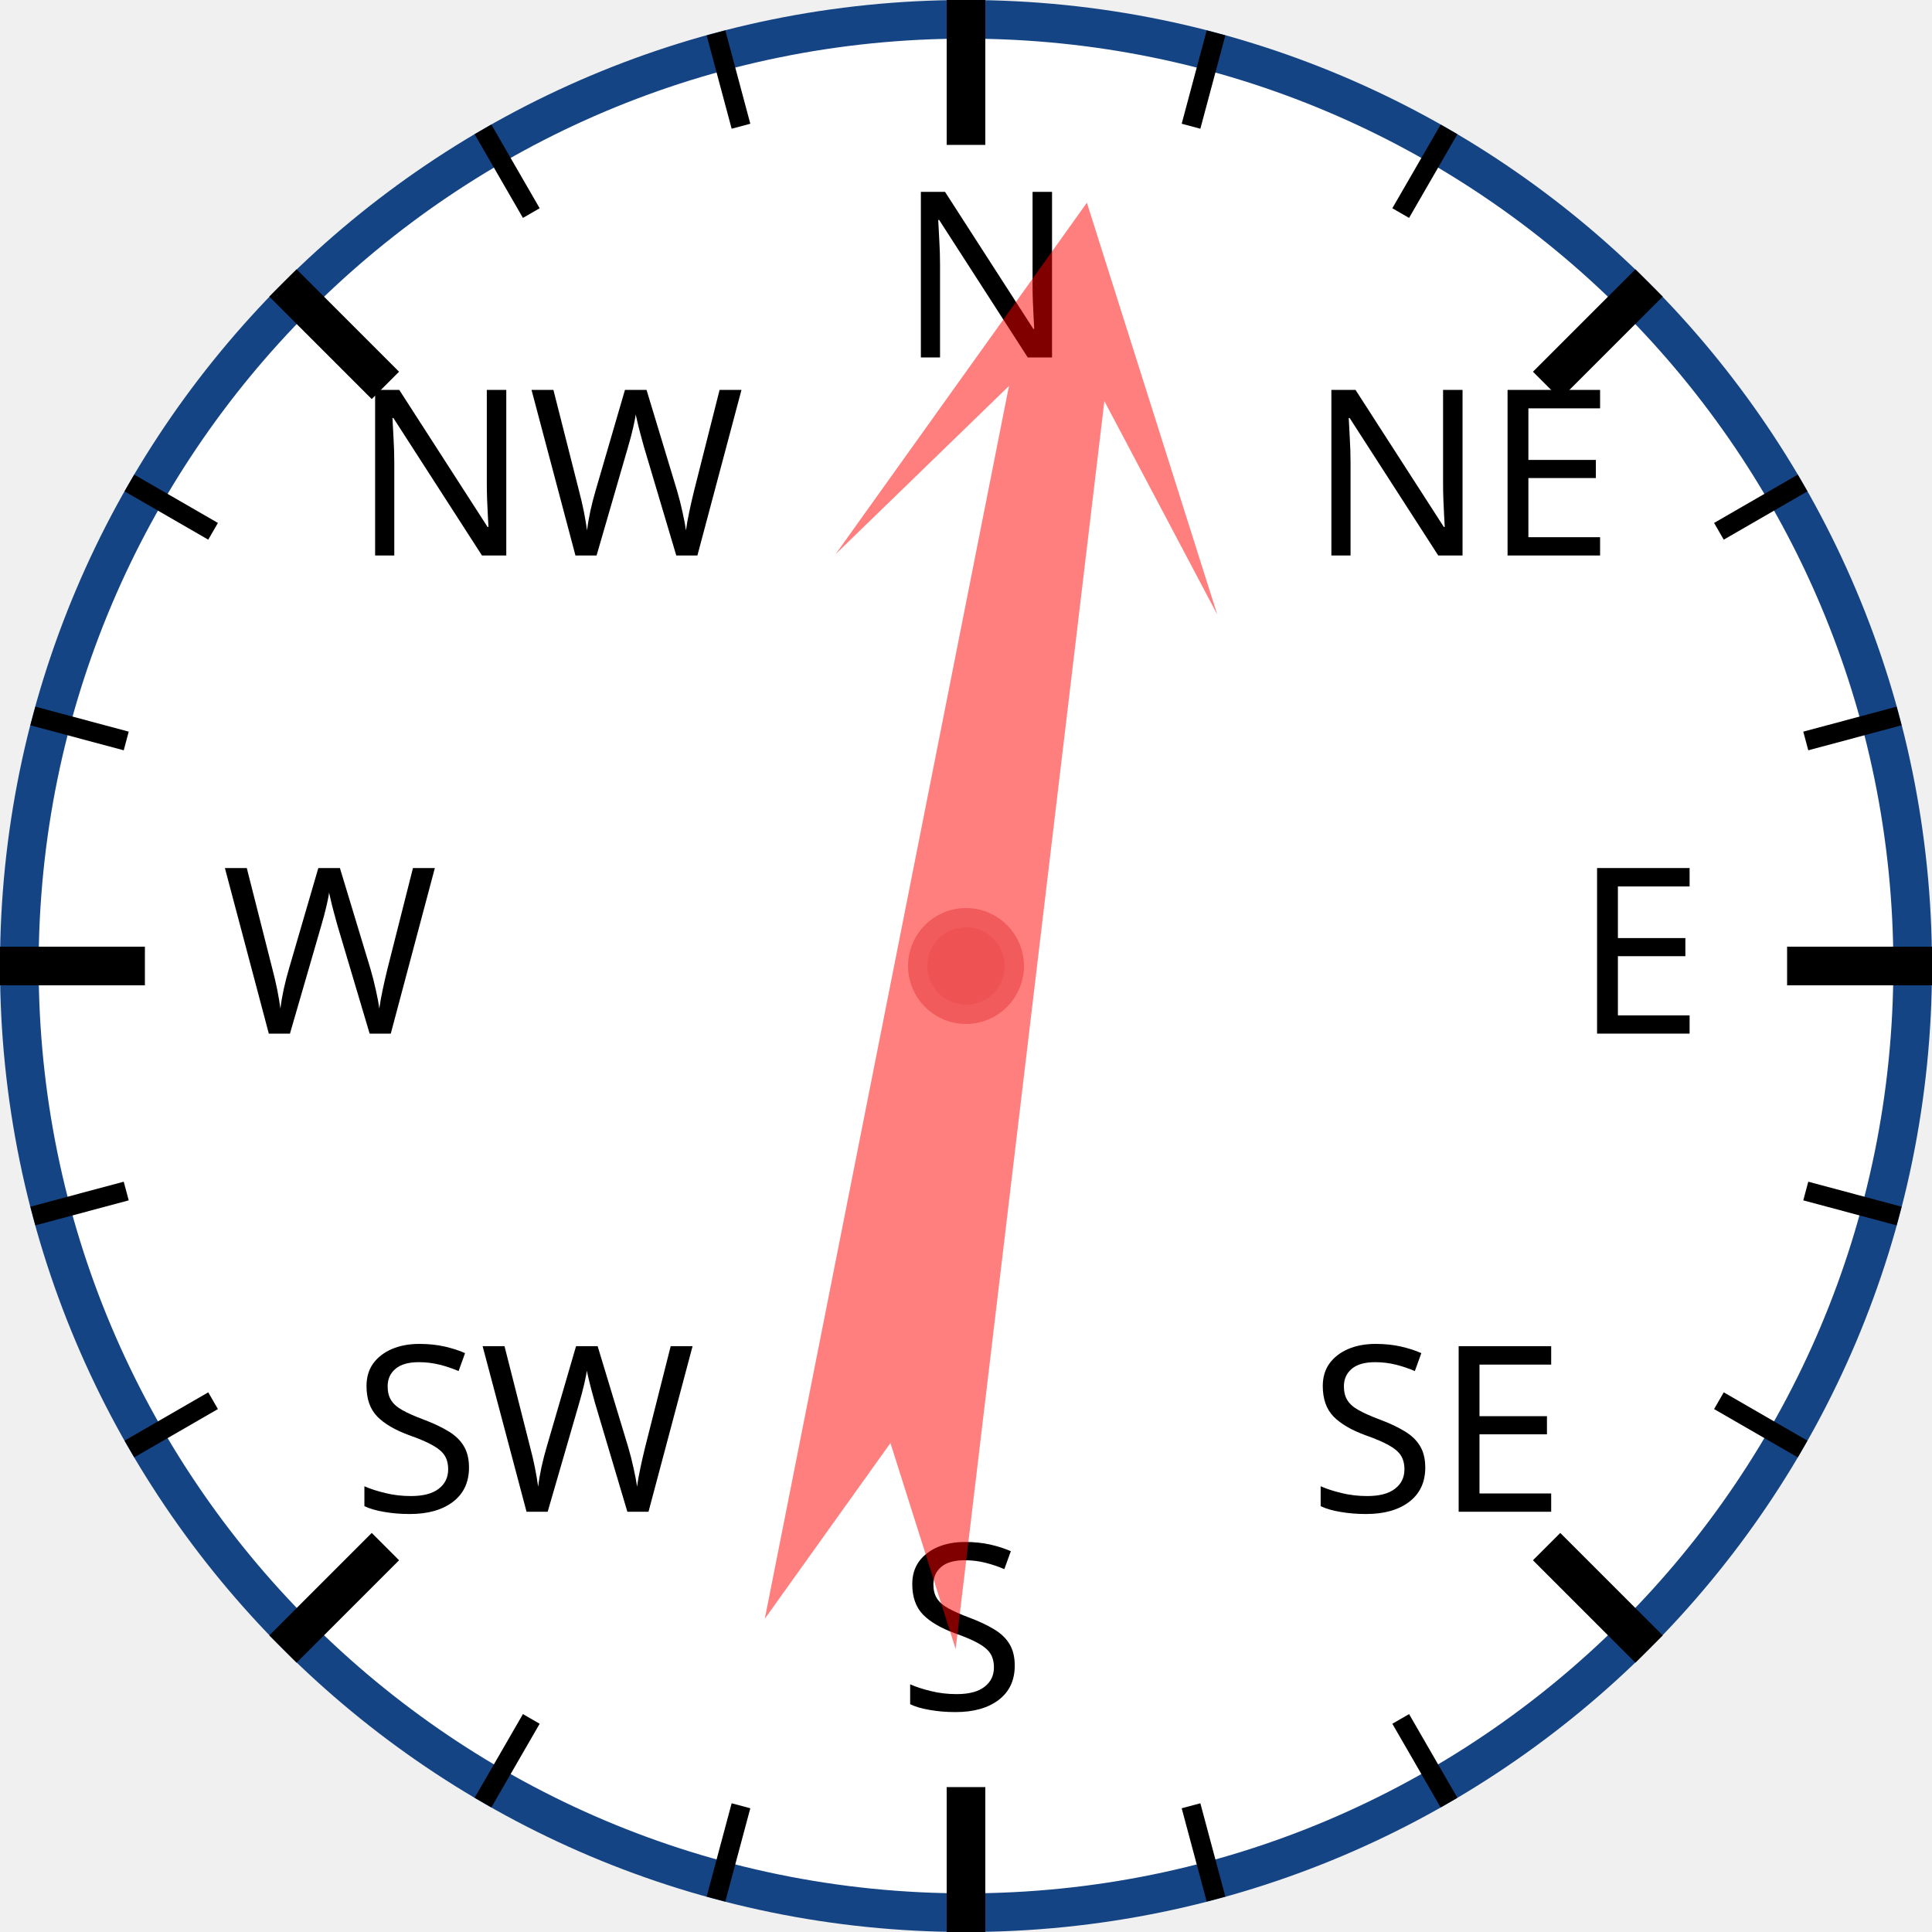
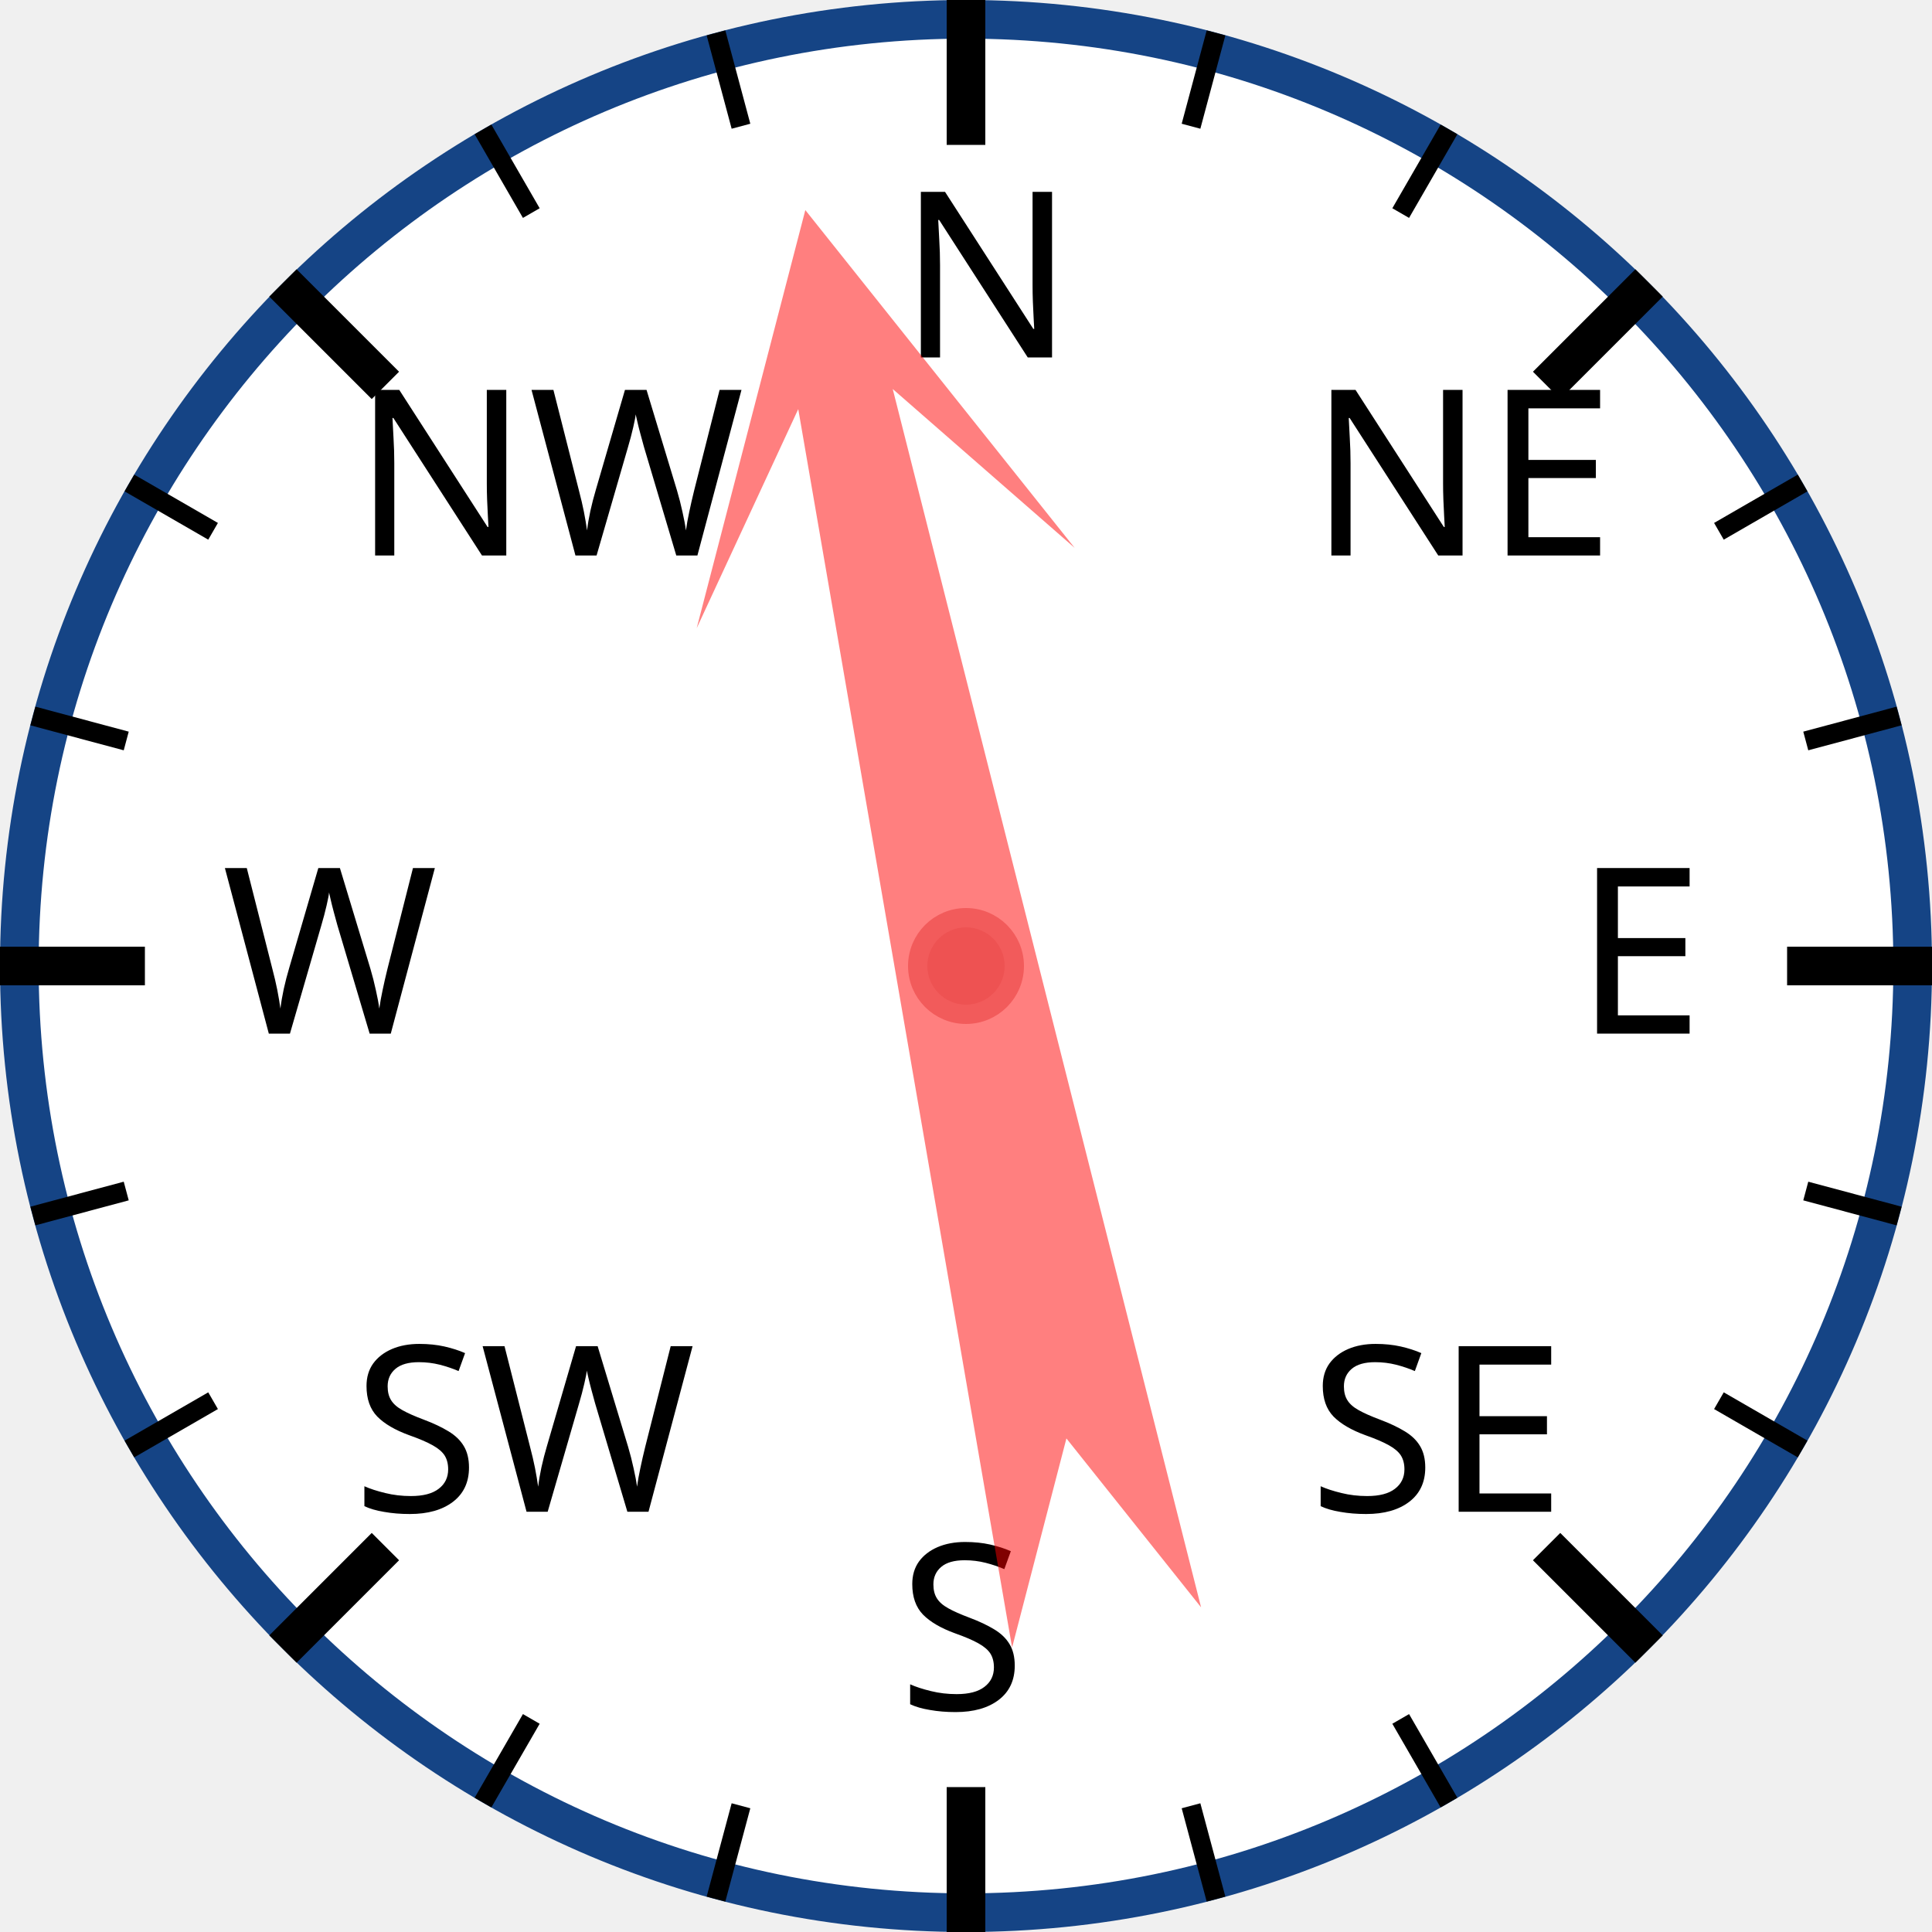
<svg xmlns="http://www.w3.org/2000/svg" width="120px" height="120px" viewBox="0 0 200 200">
  <circle cx="100" cy="100" r="98" style="fill: white; stroke: #154485; stroke-width: 4;" />
  <text x="93.0" y="37.0" style="font-family: sans-serif; font-size: 18pt;">N</text>
  <line x1="100.0" y1="0.0" x2="100.0" y2="15.0" style="stroke: black; stroke-width: 4;" />
  <line x1="74.118" y1="3.407" x2="76.706" y2="13.067" style="stroke: black; stroke-width: 2;" />
  <line x1="50" y1="13.397" x2="55" y2="22.058" style="stroke: black; stroke-width: 2;" />
  <text x="36.503" y="57.503" style="font-family: sans-serif; font-size: 18pt;">NW</text>
  <line x1="29.289" y1="29.289" x2="39.896" y2="39.896" style="stroke: black; stroke-width: 4;" />
  <line x1="13.397" y1="50" x2="22.058" y2="55" style="stroke: black; stroke-width: 2;" />
  <line x1="3.407" y1="74.118" x2="13.067" y2="76.706" style="stroke: black; stroke-width: 2;" />
  <text x="23.0" y="107.0" style="font-family: sans-serif; font-size: 18pt;">W</text>
  <line x1="0.0" y1="100.0" x2="15.0" y2="100.0" style="stroke: black; stroke-width: 4;" />
  <line x1="3.407" y1="125.882" x2="13.067" y2="123.294" style="stroke: black; stroke-width: 2;" />
  <line x1="13.397" y1="150" x2="22.058" y2="145" style="stroke: black; stroke-width: 2;" />
  <text x="36.503" y="156.497" style="font-family: sans-serif; font-size: 18pt;">SW</text>
  <line x1="29.289" y1="170.711" x2="39.896" y2="160.104" style="stroke: black; stroke-width: 4;" />
  <line x1="50" y1="186.603" x2="55" y2="177.942" style="stroke: black; stroke-width: 2;" />
  <line x1="74.118" y1="196.593" x2="76.706" y2="186.933" style="stroke: black; stroke-width: 2;" />
  <text x="93" y="177.0" style="font-family: sans-serif; font-size: 18pt;">S</text>
  <line x1="100" y1="200.0" x2="100" y2="185.0" style="stroke: black; stroke-width: 4;" />
  <line x1="125.882" y1="196.593" x2="123.294" y2="186.933" style="stroke: black; stroke-width: 2;" />
  <line x1="150.0" y1="186.603" x2="145.0" y2="177.942" style="stroke: black; stroke-width: 2;" />
  <text x="135.497" y="156.497" style="font-family: sans-serif; font-size: 18pt;">SE</text>
  <line x1="170.711" y1="170.711" x2="160.104" y2="160.104" style="stroke: black; stroke-width: 4;" />
  <line x1="186.603" y1="150" x2="177.942" y2="145" style="stroke: black; stroke-width: 2;" />
  <line x1="196.593" y1="125.882" x2="186.933" y2="123.294" style="stroke: black; stroke-width: 2;" />
  <text x="163.0" y="107" style="font-family: sans-serif; font-size: 18pt;">E</text>
  <line x1="200.0" y1="100" x2="185.0" y2="100" style="stroke: black; stroke-width: 4;" />
  <line x1="196.593" y1="74.118" x2="186.933" y2="76.706" style="stroke: black; stroke-width: 2;" />
  <line x1="186.603" y1="50" x2="177.942" y2="55" style="stroke: black; stroke-width: 2;" />
  <text x="135.497" y="57.503" style="font-family: sans-serif; font-size: 18pt;">NE</text>
  <line x1="170.711" y1="29.289" x2="160.104" y2="39.896" style="stroke: black; stroke-width: 4;" />
  <line x1="150" y1="13.397" x2="145" y2="22.058" style="stroke: black; stroke-width: 2;" />
  <line x1="125.882" y1="3.407" x2="123.294" y2="13.067" style="stroke: black; stroke-width: 2;" />
-   <polygon points="100 20 120 60 105 40 110 170 100 150 90 170 95 40 80 60" style="fill: red; fill-opacity: 0.5;" transform="rotate(9,100,100)" />
+   <polygon points="100 20 120 60 105 40 110 170 100 150 90 170 95 40 80 60" style="fill: red; fill-opacity: 0.5;" transform="rotate(348,100,100)" />
  <circle cx="100" cy="100" r="5" style="fill: #EE5252; stroke: #F25B5B; stroke-width: 2;" />
</svg>
